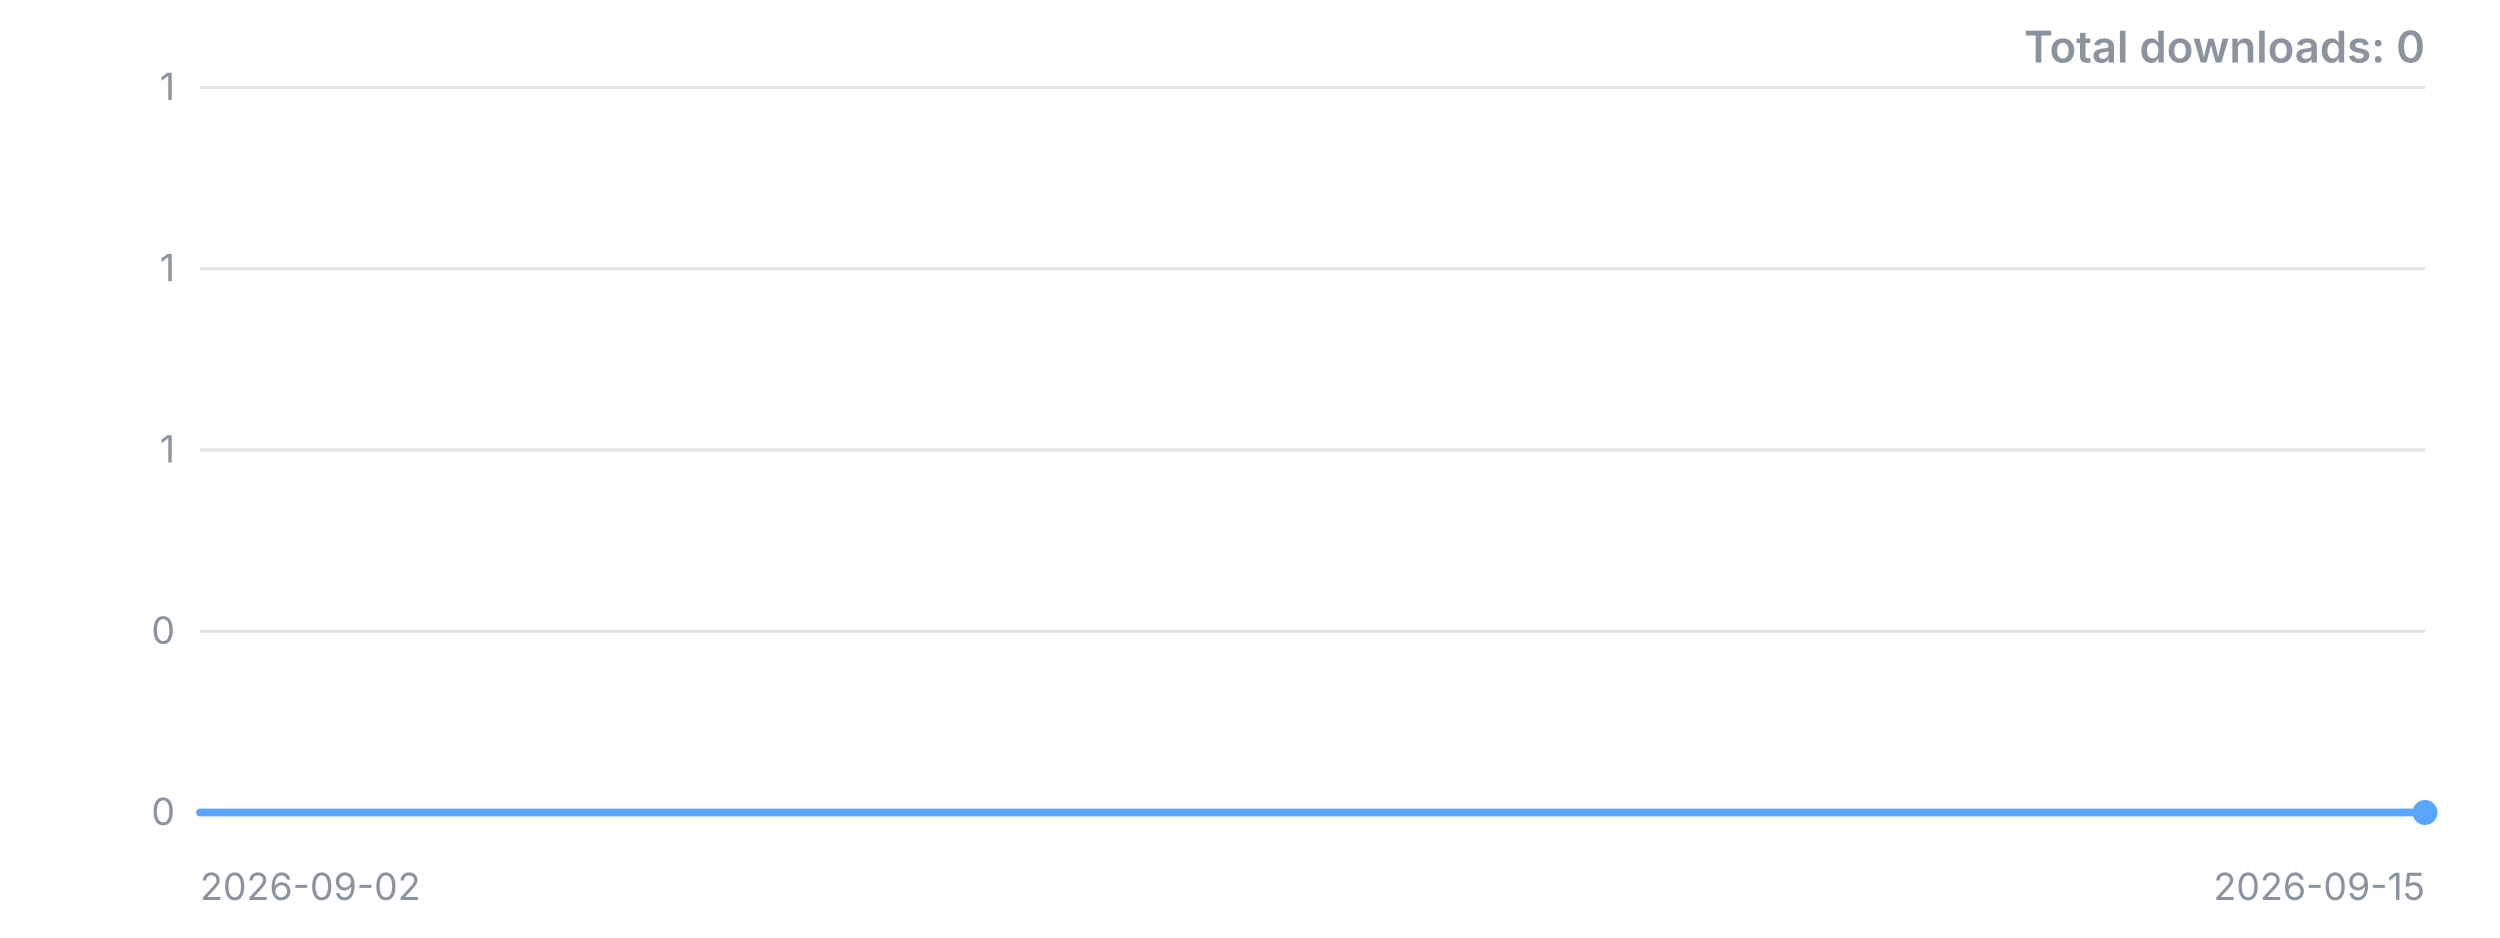
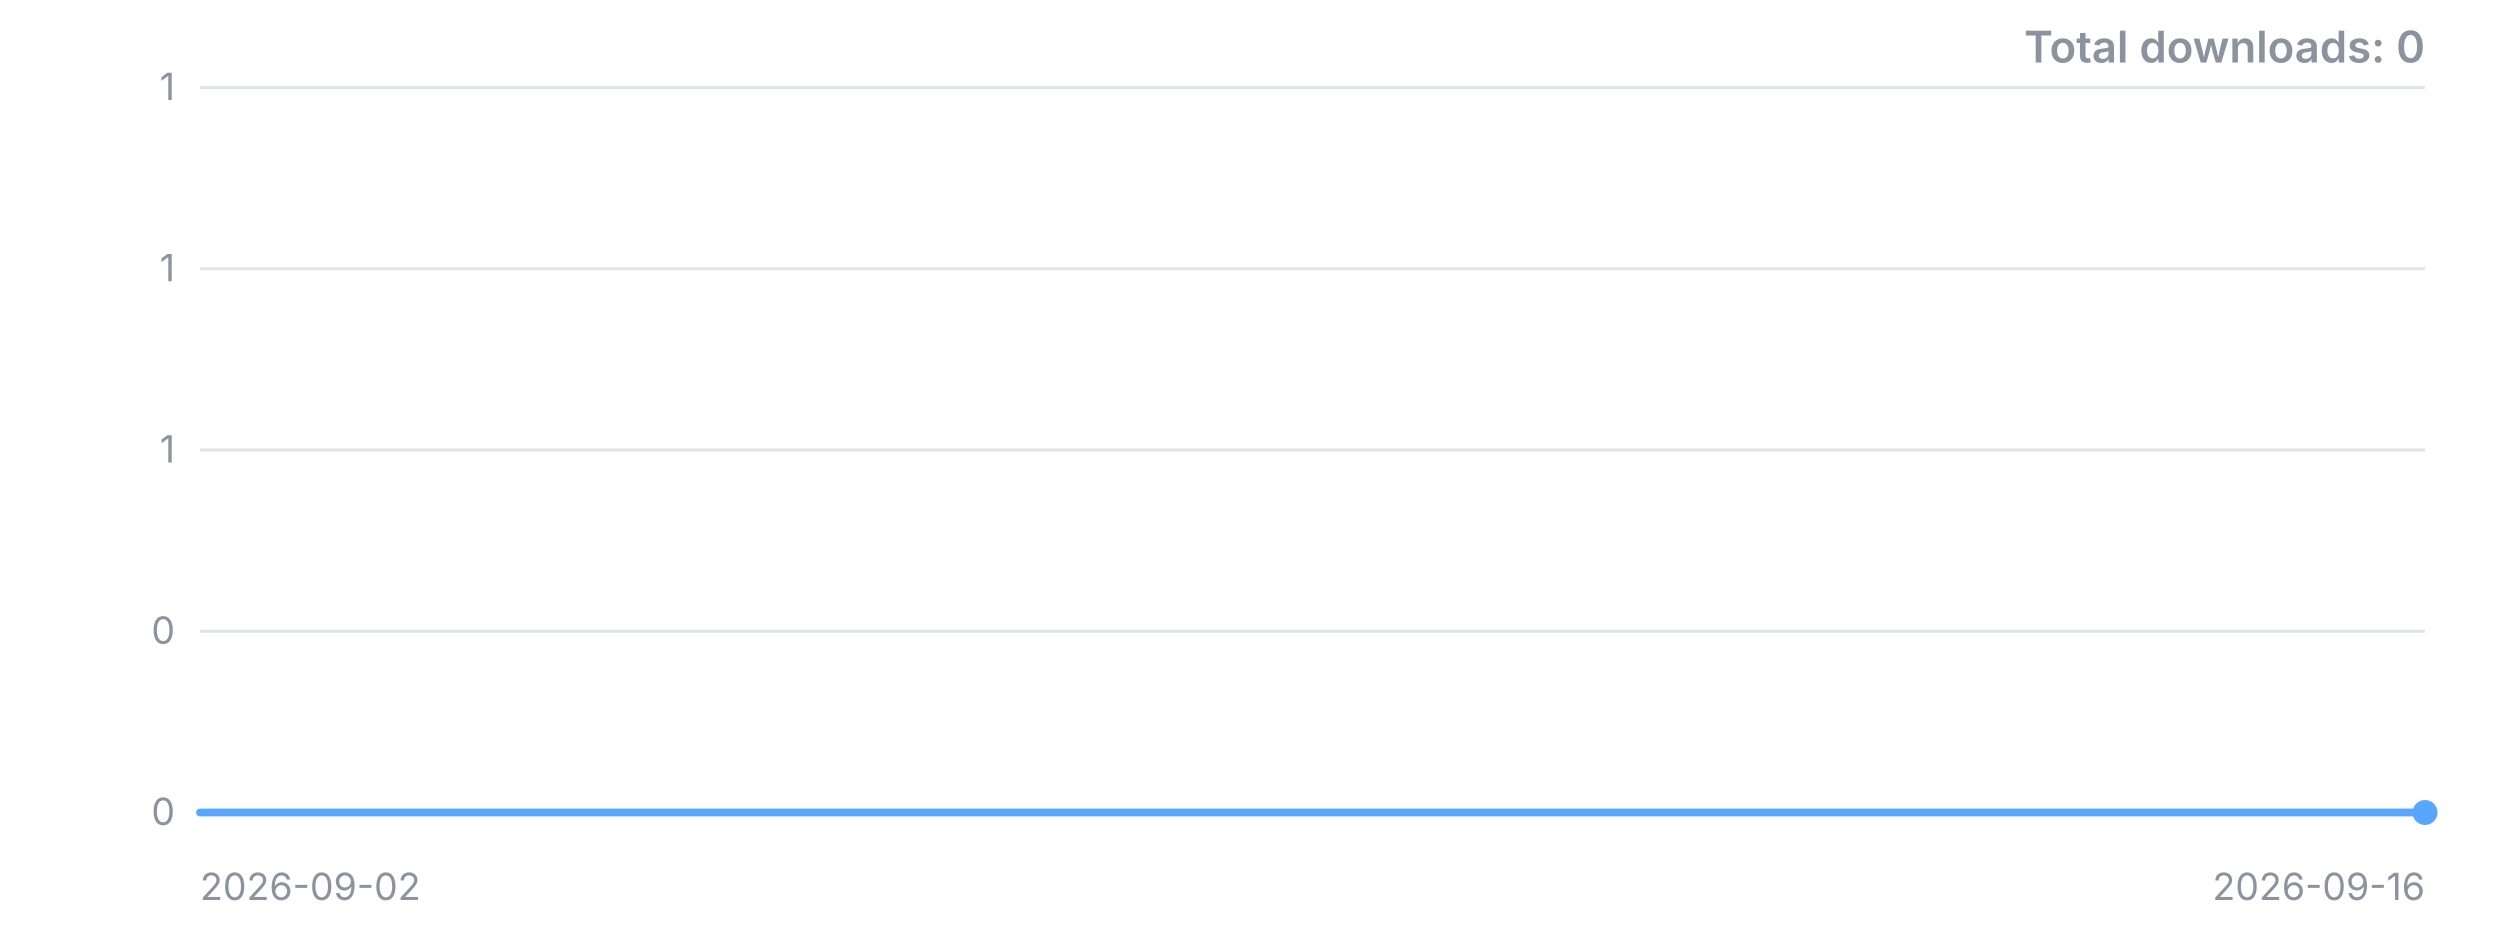
<svg xmlns="http://www.w3.org/2000/svg" width="800" height="300" viewBox="0 0 800 300" role="img" aria-label="Downloads over time">
  <style>.t{font:12px -apple-system,'Segoe UI',sans-serif;fill:#8b949e}.title{font:600 14px -apple-system,'Segoe UI',sans-serif;fill:#8b949e}</style>
  <line x1="64" y1="260.0" x2="776" y2="260.0" stroke="#8b949e" stroke-opacity="0.25" />
  <text x="56" y="260.0" dy="4" text-anchor="end" class="t">0</text>
  <line x1="64" y1="202.0" x2="776" y2="202.0" stroke="#8b949e" stroke-opacity="0.25" />
  <text x="56" y="202.0" dy="4" text-anchor="end" class="t">0</text>
  <line x1="64" y1="144.0" x2="776" y2="144.0" stroke="#8b949e" stroke-opacity="0.25" />
  <text x="56" y="144.0" dy="4" text-anchor="end" class="t">1</text>
  <line x1="64" y1="86.0" x2="776" y2="86.0" stroke="#8b949e" stroke-opacity="0.25" />
  <text x="56" y="86.0" dy="4" text-anchor="end" class="t">1</text>
  <line x1="64" y1="28.0" x2="776" y2="28.0" stroke="#8b949e" stroke-opacity="0.25" />
  <text x="56" y="28.0" dy="4" text-anchor="end" class="t">1</text>
-   <polyline points="64.0,260.0 118.8,260.0 173.5,260.0 228.3,260.0 283.1,260.0 337.8,260.0 392.6,260.0 447.4,260.0 502.2,260.0 556.9,260.0 611.7,260.0 666.5,260.0 721.2,260.0 776.0,260.0" fill="none" stroke="#58a6ff" stroke-width="2.5" stroke-linejoin="round" stroke-linecap="round" />
+   <polyline points="64.0,260.0 114.9,260.0 165.7,260.0 216.6,260.0 267.4,260.0 318.3,260.0 369.1,260.0 420.0,260.0 470.9,260.0 521.7,260.0 572.6,260.0 623.4,260.0 674.3,260.0 725.1,260.0 776.0,260.0" fill="none" stroke="#58a6ff" stroke-width="2.5" stroke-linejoin="round" stroke-linecap="round" />
  <circle cx="776.0" cy="260.0" r="4" fill="#58a6ff" />
  <text x="64" y="288" class="t">2026-09-02</text>
-   <text x="776" y="288" text-anchor="end" class="t">2026-09-15</text>
+   <text x="776" y="288" text-anchor="end" class="t">2026-09-16</text>
  <text x="776" y="20" text-anchor="end" class="title">Total downloads: 0</text>
</svg>
